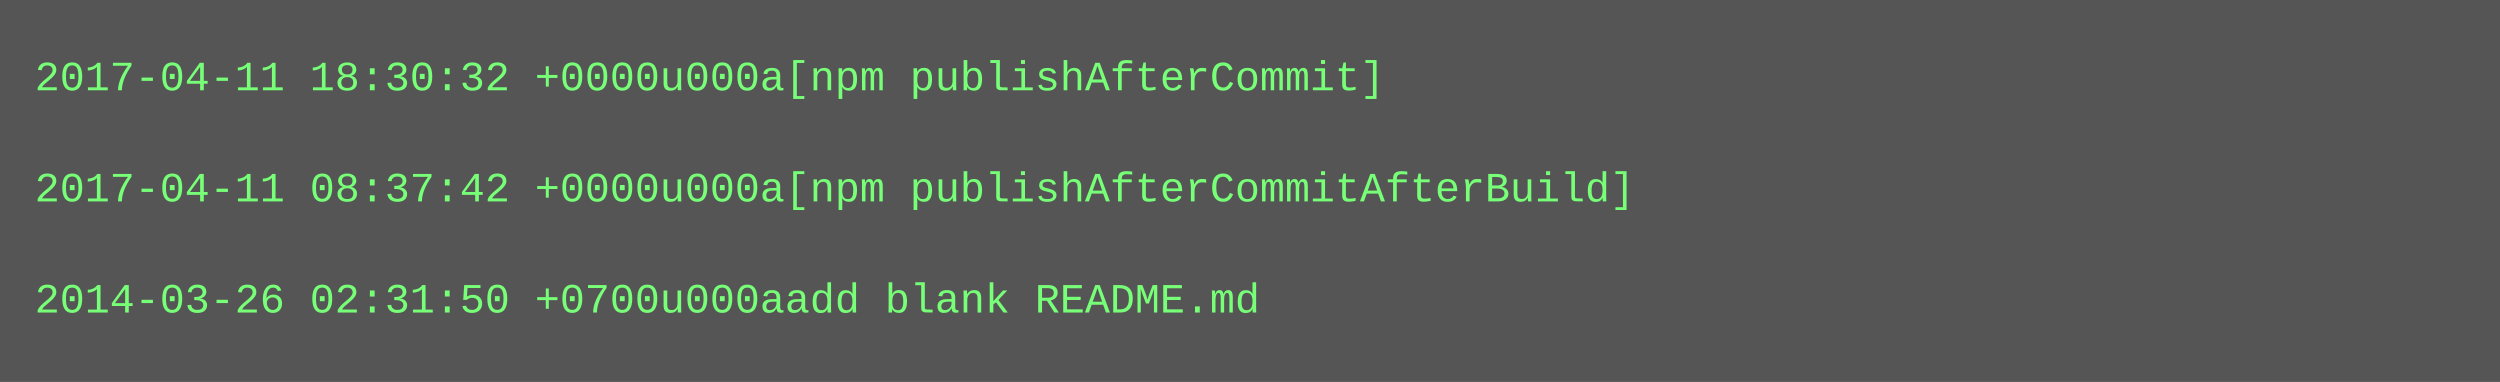
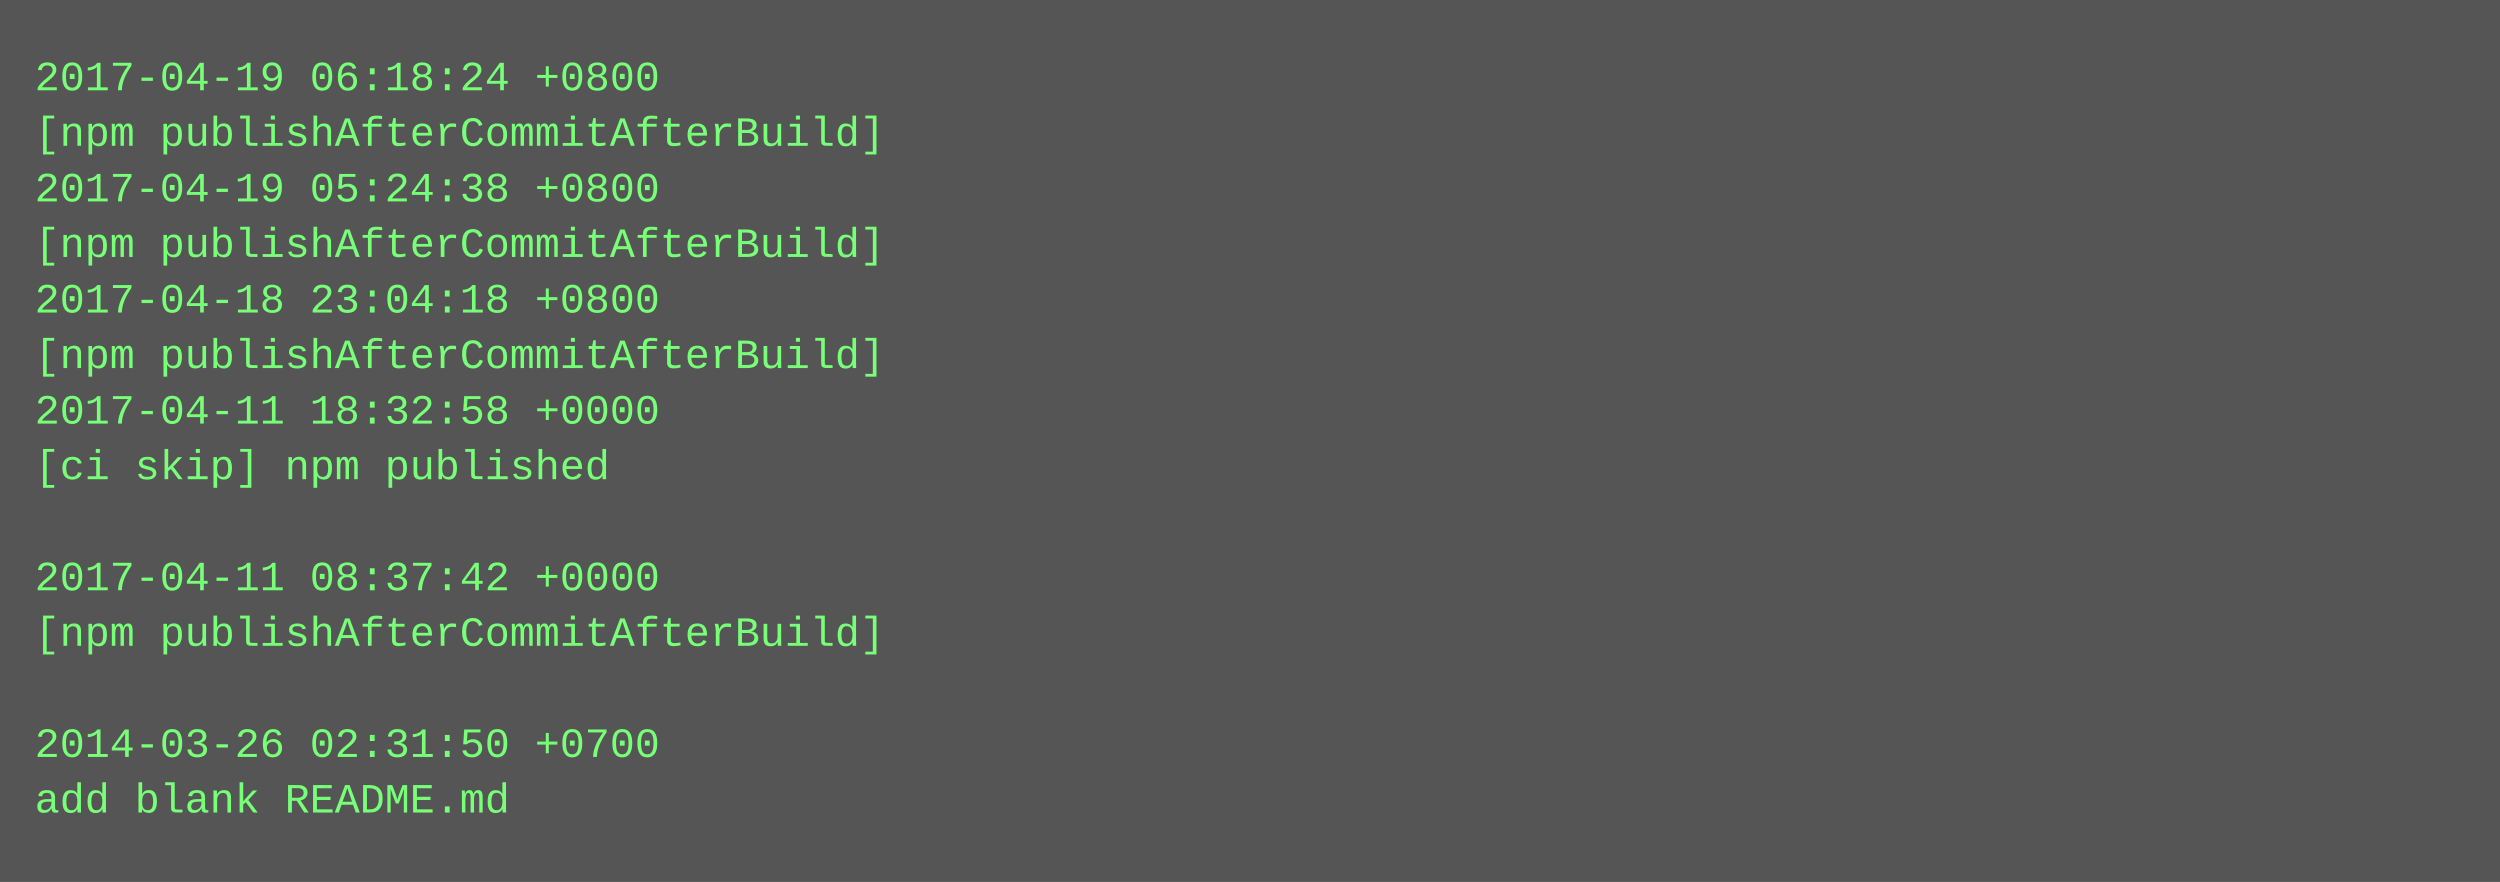
- <svg xmlns="http://www.w3.org/2000/svg" height="110" width="720">
-   <rect height="110" fill="#555" width="720" />
+ <svg xmlns="http://www.w3.org/2000/svg" height="254" width="720">
+   <rect height="254" fill="#555" width="720" />
  <text fill="#7f7" font-family="Courier New" font-size="12" xml:space="preserve">
-     <tspan x="10" y="26">2017-04-11 18:30:32 +0000u000a[npm publishAfterCommit]</tspan>
-     <tspan x="10" y="42" />
-     <tspan x="10" y="58">2017-04-11 08:37:42 +0000u000a[npm publishAfterCommitAfterBuild]</tspan>
-     <tspan x="10" y="74" />
-     <tspan x="10" y="90">2014-03-26 02:31:50 +0700u000aadd blank README.md</tspan>
+     <tspan x="10" y="26">2017-04-19 06:18:24 +0800</tspan>
+     <tspan x="10" y="42">[npm publishAfterCommitAfterBuild]</tspan>
+     <tspan x="10" y="58">2017-04-19 05:24:38 +0800</tspan>
+     <tspan x="10" y="74">[npm publishAfterCommitAfterBuild]</tspan>
+     <tspan x="10" y="90">2017-04-18 23:04:18 +0800</tspan>
+     <tspan x="10" y="106">[npm publishAfterCommitAfterBuild]</tspan>
+     <tspan x="10" y="122">2017-04-11 18:32:58 +0000</tspan>
+     <tspan x="10" y="138">[ci skip] npm published</tspan>
+     <tspan x="10" y="154" />
+     <tspan x="10" y="170">2017-04-11 08:37:42 +0000</tspan>
+     <tspan x="10" y="186">[npm publishAfterCommitAfterBuild]</tspan>
+     <tspan x="10" y="202" />
+     <tspan x="10" y="218">2014-03-26 02:31:50 +0700</tspan>
+     <tspan x="10" y="234">add blank README.md</tspan>
  </text>
</svg>
